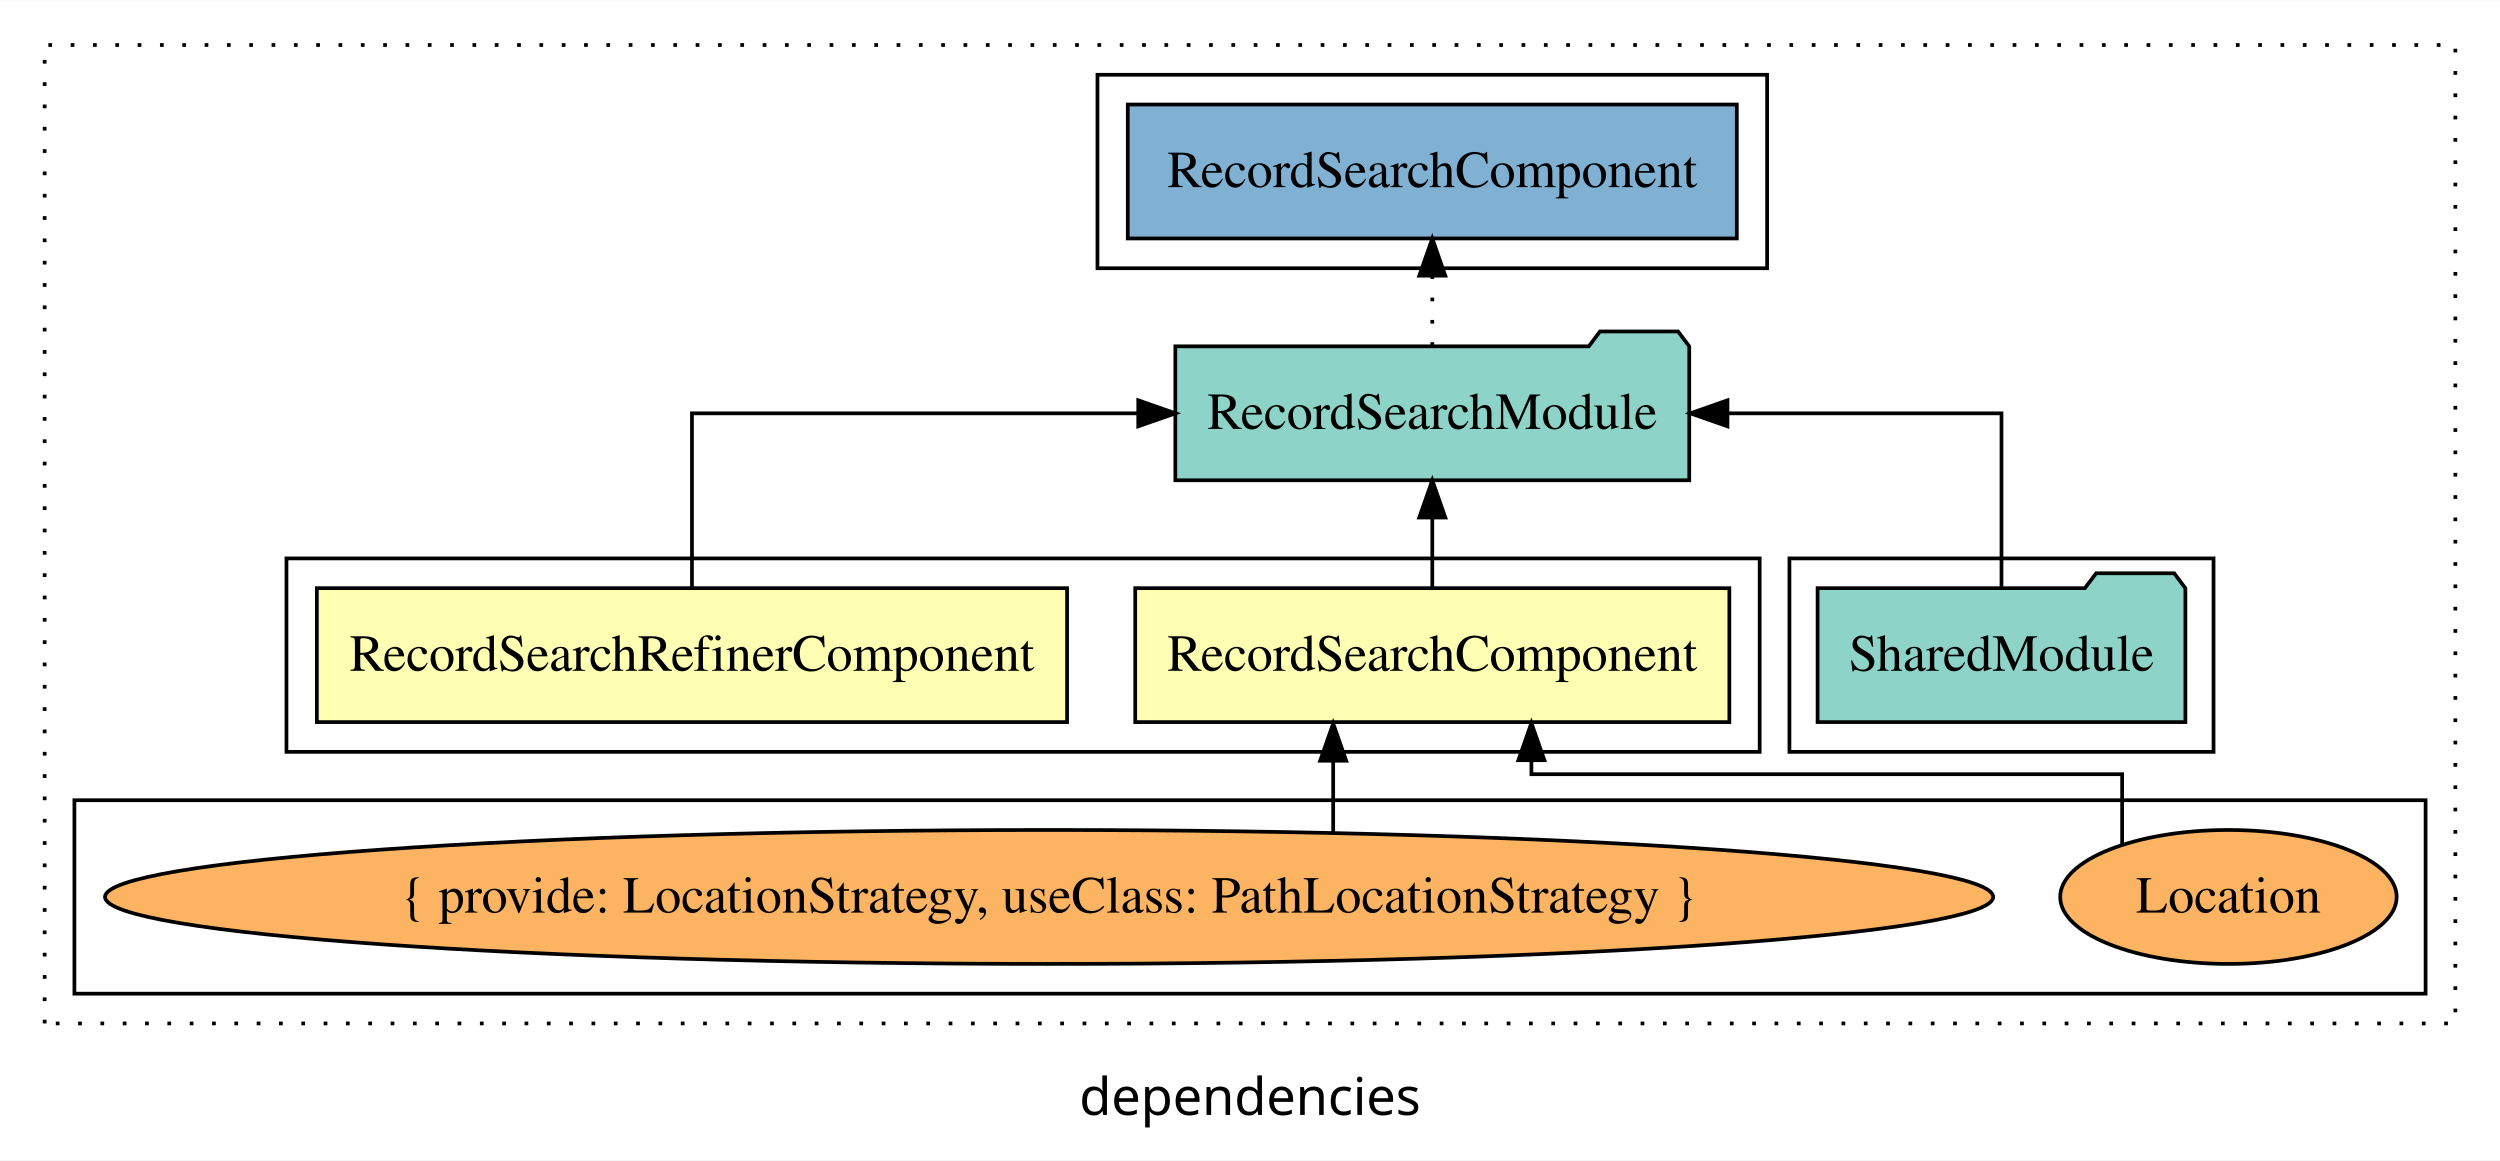
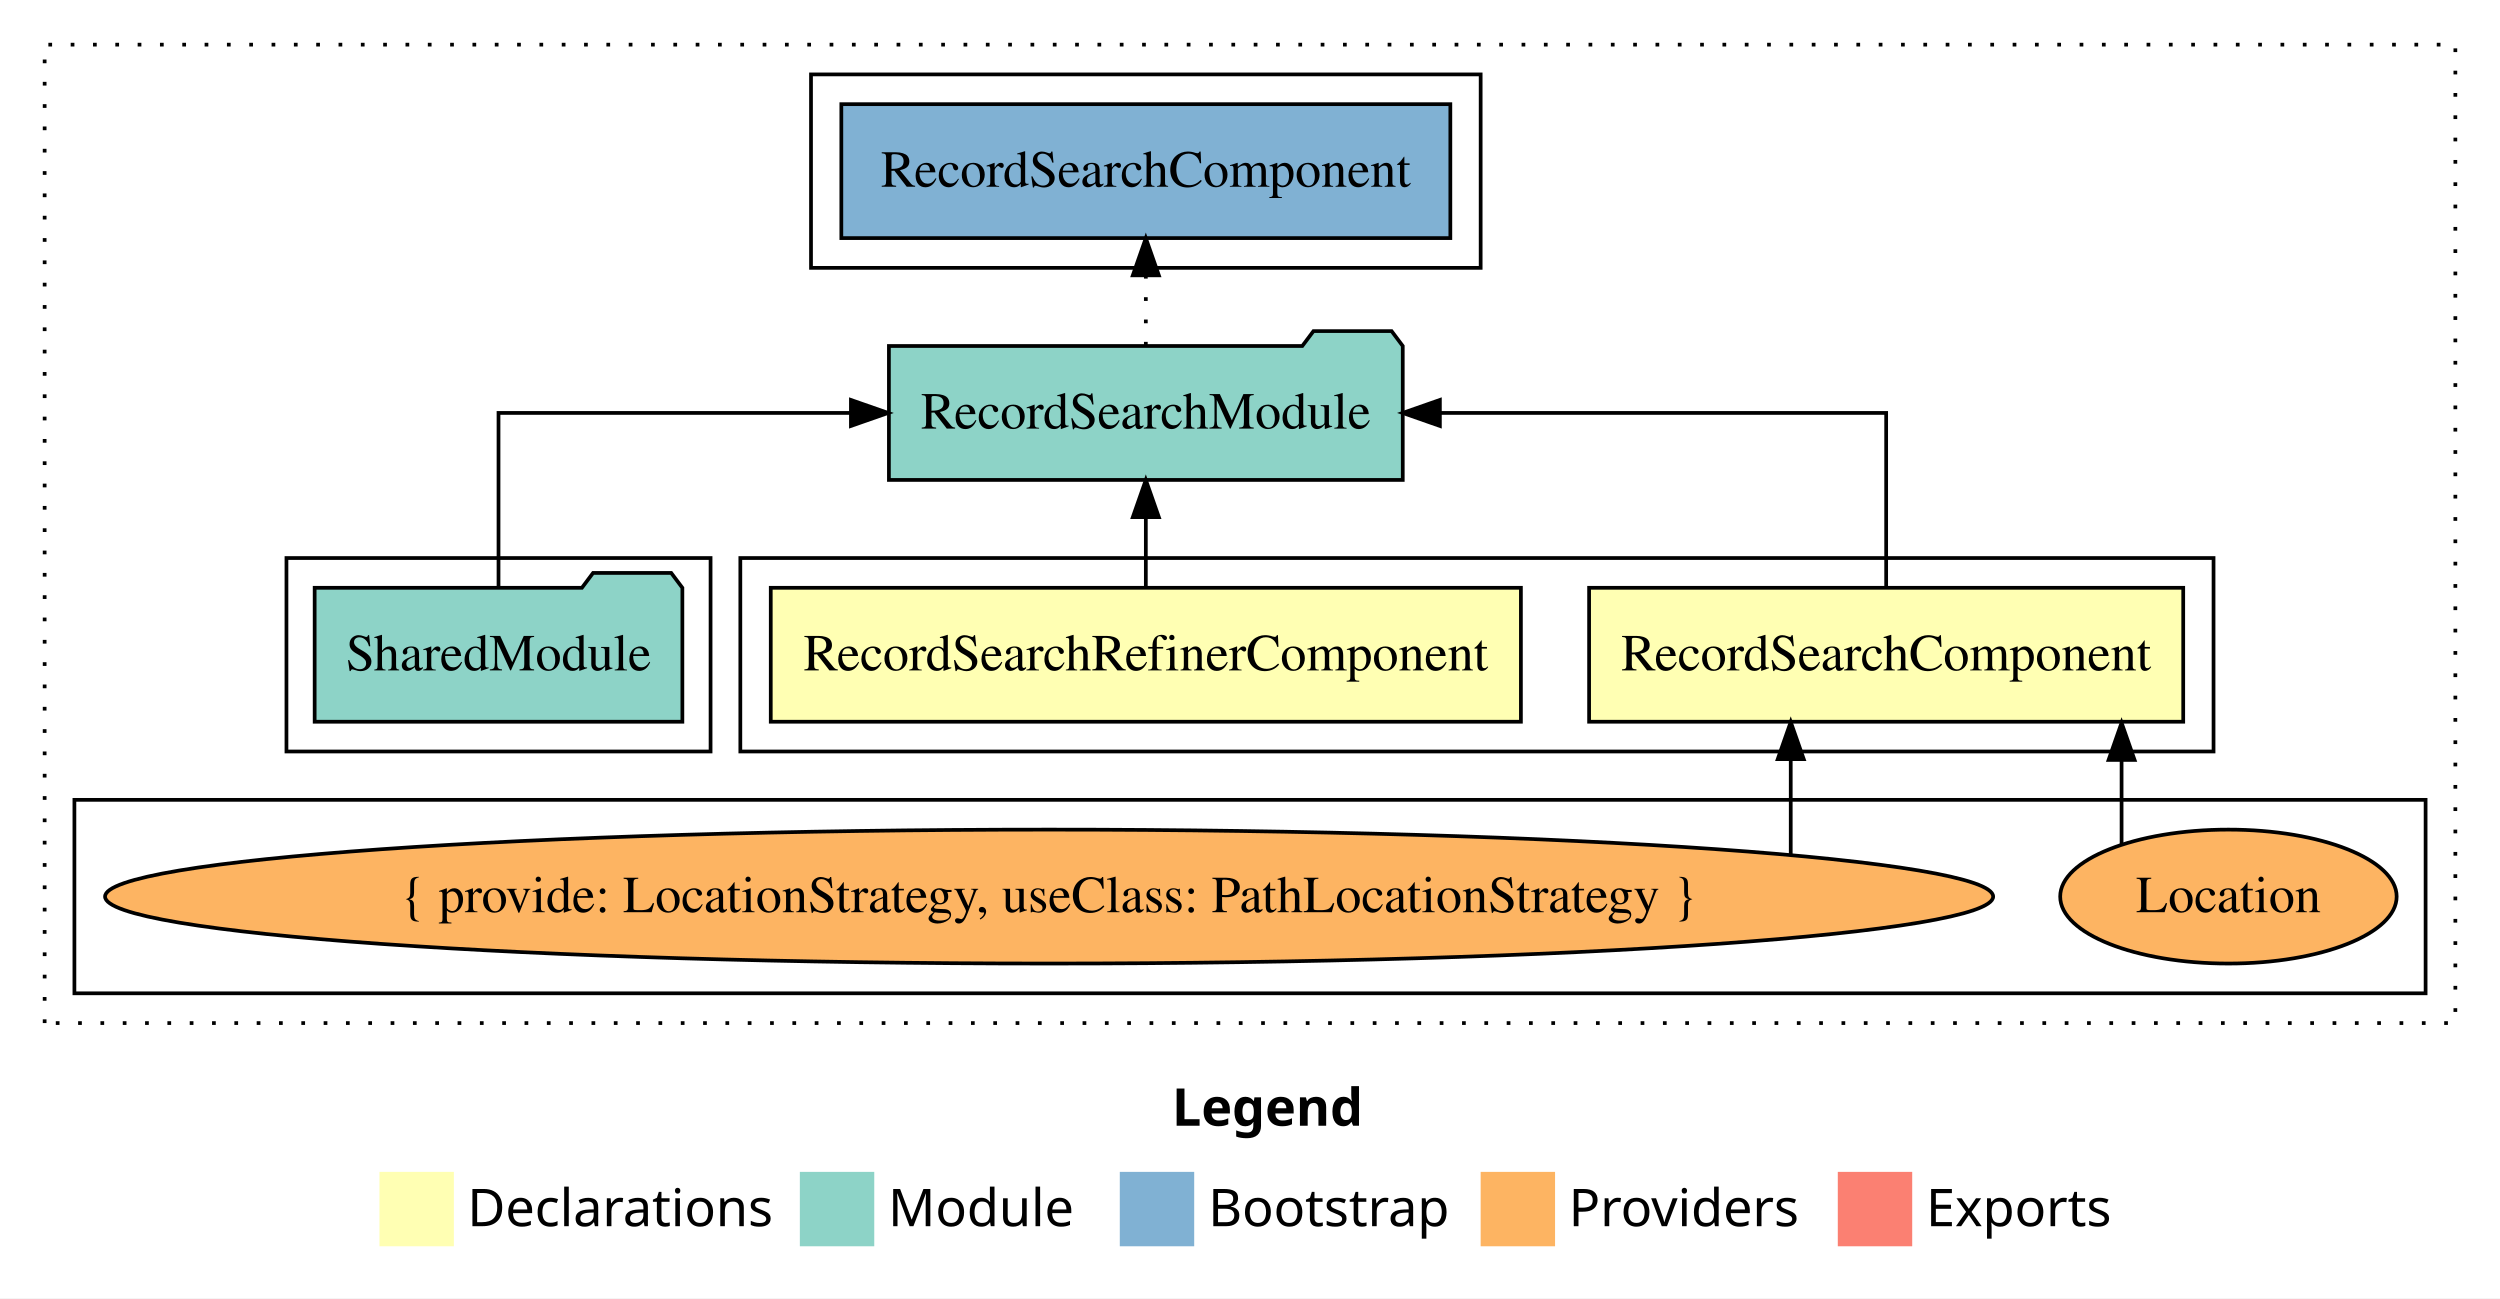
- <svg xmlns="http://www.w3.org/2000/svg" width="672pt" height="312pt" viewBox="0.00 0.00 672.00 311.80">
-   <g id="graph0" class="graph" transform="scale(1 1) rotate(0) translate(4 307.8)">
-     <polygon fill="white" stroke="transparent" points="-4,4 -4,-307.8 668,-307.8 668,4 -4,4" />
-     <text text-anchor="middle" x="332" y="-8.2" font-family="sans-serif" font-size="14.00">dependencies</text>
+ <svg xmlns="http://www.w3.org/2000/svg" width="672pt" height="349pt" viewBox="0.00 0.00 672.00 349.00">
+   <g id="graph0" class="graph" transform="scale(1 1) rotate(0) translate(4 345)">
+     <polygon fill="white" stroke="transparent" points="-4,4 -4,-345 668,-345 668,4 -4,4" />
+     <text text-anchor="start" x="311.01" y="-42.4" font-family="Times-12" font-weight="bold" font-size="14.00">Legend</text>
+     <polygon fill="#ffffb3" stroke="transparent" points="98,-10 98,-30 118,-30 118,-10 98,-10" />
+     <text text-anchor="start" x="121.63" y="-15.4" font-family="Times-12" font-size="14.00">  Declarations</text>
+     <polygon fill="#8dd3c7" stroke="transparent" points="211,-10 211,-30 231,-30 231,-10 211,-10" />
+     <text text-anchor="start" x="234.73" y="-15.4" font-family="Times-12" font-size="14.00">  Module</text>
+     <polygon fill="#80b1d3" stroke="transparent" points="297,-10 297,-30 317,-30 317,-10 297,-10" />
+     <text text-anchor="start" x="320.78" y="-15.4" font-family="Times-12" font-size="14.00">  Bootstrap</text>
+     <polygon fill="#fdb462" stroke="transparent" points="394,-10 394,-30 414,-30 414,-10 394,-10" />
+     <text text-anchor="start" x="417.67" y="-15.4" font-family="Times-12" font-size="14.00">  Providers</text>
+     <polygon fill="#fb8072" stroke="transparent" points="490,-10 490,-30 510,-30 510,-10 490,-10" />
+     <text text-anchor="start" x="513.73" y="-15.4" font-family="Times-12" font-size="14.00">  Exports</text>
    <g id="clust1" class="cluster">
-       <polygon fill="none" stroke="black" stroke-dasharray="1,5" points="8,-32.8 8,-295.8 656,-295.8 656,-32.8 8,-32.8" />
+       <polygon fill="none" stroke="black" stroke-dasharray="1,5" points="8,-70 8,-333 656,-333 656,-70 8,-70" />
+     </g>
+     <g id="clust2" class="cluster">
+       <polygon fill="none" stroke="black" points="195,-143 195,-195 591,-195 591,-143 195,-143" />
+     </g>
+     <g id="clust3" class="cluster">
+       <polygon fill="none" stroke="black" points="16,-78 16,-130 648,-130 648,-78 16,-78" />
+     </g>
+     <g id="clust7" class="cluster">
+       <polygon fill="none" stroke="black" points="214,-273 214,-325 394,-325 394,-273 214,-273" />
    </g>
    <g id="clust5" class="cluster">
-       <polygon fill="none" stroke="black" points="477,-105.8 477,-157.8 591,-157.8 591,-105.8 477,-105.8" />
-     </g>
-     <g id="clust2" class="cluster">
-       <polygon fill="none" stroke="black" points="73,-105.8 73,-157.8 469,-157.8 469,-105.8 73,-105.8" />
-     </g>
-     <g id="clust3" class="cluster">
-       <polygon fill="none" stroke="black" points="16,-40.8 16,-92.8 648,-92.8 648,-40.8 16,-40.8" />
-     </g>
-     <g id="clust7" class="cluster">
-       <polygon fill="none" stroke="black" points="291,-235.8 291,-287.8 471,-287.8 471,-235.8 291,-235.8" />
+       <polygon fill="none" stroke="black" points="73,-143 73,-195 187,-195 187,-143 73,-143" />
    </g>
    <g id="node1" class="node">
-       <polygon fill="#ffffb3" stroke="black" points="460.85,-149.8 301.15,-149.8 301.15,-113.8 460.85,-113.8 460.85,-149.8" />
-       <text text-anchor="middle" x="381" y="-127.6" font-family="Times,serif" font-size="14.00">RecordSearchComponent</text>
+       <polygon fill="#ffffb3" stroke="black" points="582.85,-187 423.15,-187 423.15,-151 582.85,-151 582.85,-187" />
+       <text text-anchor="middle" x="503" y="-164.8" font-family="Times,serif" font-size="14.00">RecordSearchComponent</text>
    </g>
    <g id="node3" class="node">
-       <polygon fill="#8dd3c7" stroke="black" points="450.07,-214.8 447.07,-218.8 426.07,-218.8 423.07,-214.8 311.93,-214.8 311.93,-178.8 450.07,-178.8 450.07,-214.8" />
-       <text text-anchor="middle" x="381" y="-192.6" font-family="Times,serif" font-size="14.00">RecordSearchModule</text>
+       <polygon fill="#8dd3c7" stroke="black" points="373.06,-252 370.06,-256 349.06,-256 346.06,-252 234.94,-252 234.94,-216 373.06,-216 373.06,-252" />
+       <text text-anchor="middle" x="304" y="-229.8" font-family="Times,serif" font-size="14.00">RecordSearchModule</text>
    </g>
    <g id="edge1" class="edge">
-       <path fill="none" stroke="black" d="M381,-149.91C381,-149.91 381,-168.79 381,-168.79" />
-       <polygon fill="black" stroke="black" points="377.5,-168.79 381,-178.79 384.5,-168.79 377.5,-168.79" />
+       <path fill="none" stroke="black" d="M503,-187.11C503,-206.34 503,-234 503,-234 503,-234 383.04,-234 383.04,-234" />
+       <polygon fill="black" stroke="black" points="383.04,-230.5 373.04,-234 383.04,-237.5 383.04,-230.5" />
    </g>
    <g id="node2" class="node">
-       <polygon fill="#ffffb3" stroke="black" points="282.83,-149.8 81.17,-149.8 81.17,-113.8 282.83,-113.8 282.83,-149.8" />
-       <text text-anchor="middle" x="182" y="-127.6" font-family="Times,serif" font-size="14.00">RecordSearchRefinerComponent</text>
+       <polygon fill="#ffffb3" stroke="black" points="404.82,-187 203.18,-187 203.18,-151 404.82,-151 404.82,-187" />
+       <text text-anchor="middle" x="304" y="-164.8" font-family="Times,serif" font-size="14.00">RecordSearchRefinerComponent</text>
    </g>
    <g id="edge4" class="edge">
-       <path fill="none" stroke="black" d="M182,-149.91C182,-169.14 182,-196.8 182,-196.8 182,-196.8 301.96,-196.8 301.96,-196.8" />
-       <polygon fill="black" stroke="black" points="301.96,-200.3 311.96,-196.8 301.96,-193.3 301.96,-200.3" />
+       <path fill="none" stroke="black" d="M304,-187.11C304,-187.11 304,-205.99 304,-205.99" />
+       <polygon fill="black" stroke="black" points="300.5,-205.99 304,-215.99 307.5,-205.99 300.5,-205.99" />
    </g>
    <g id="node7" class="node">
-       <polygon fill="#80b1d3" stroke="black" points="462.85,-279.8 299.15,-279.8 299.15,-243.8 462.85,-243.8 462.85,-279.8" />
-       <text text-anchor="middle" x="381" y="-257.6" font-family="Times,serif" font-size="14.00">RecordSearchComponent </text>
+       <polygon fill="#80b1d3" stroke="black" points="385.85,-317 222.15,-317 222.15,-281 385.85,-281 385.85,-317" />
+       <text text-anchor="middle" x="304" y="-294.8" font-family="Times,serif" font-size="14.00">RecordSearchComponent </text>
    </g>
    <g id="edge6" class="edge">
-       <path fill="none" stroke="black" stroke-dasharray="1,5" d="M381,-214.91C381,-214.91 381,-233.79 381,-233.79" />
-       <polygon fill="black" stroke="black" points="377.5,-233.79 381,-243.79 384.5,-233.79 377.5,-233.79" />
+       <path fill="none" stroke="black" stroke-dasharray="1,5" d="M304,-252.11C304,-252.11 304,-270.99 304,-270.99" />
+       <polygon fill="black" stroke="black" points="300.5,-270.99 304,-280.99 307.5,-270.99 300.5,-270.99" />
    </g>
    <g id="node4" class="node">
-       <ellipse fill="#fdb462" stroke="black" cx="595" cy="-66.8" rx="45.22" ry="18" />
-       <text text-anchor="middle" x="595" y="-62.6" font-family="Times,serif" font-size="14.00">Location</text>
+       <ellipse fill="#fdb462" stroke="black" cx="595" cy="-104" rx="45.22" ry="18" />
+       <text text-anchor="middle" x="595" y="-99.8" font-family="Times,serif" font-size="14.00">Location</text>
    </g>
    <g id="edge2" class="edge">
-       <path fill="none" stroke="black" d="M566.43,-80.99C566.43,-89.93 566.43,-99.8 566.43,-99.8 566.43,-99.8 407.64,-99.8 407.64,-99.8 407.64,-99.8 407.64,-103.56 407.64,-103.56" />
-       <polygon fill="black" stroke="black" points="404.14,-103.56 407.64,-113.56 411.14,-103.56 404.14,-103.56" />
+       <path fill="none" stroke="black" d="M566.28,-118.1C566.28,-118.1 566.28,-140.72 566.28,-140.72" />
+       <polygon fill="black" stroke="black" points="562.78,-140.72 566.28,-150.72 569.78,-140.72 562.78,-140.72" />
    </g>
    <g id="node5" class="node">
-       <ellipse fill="#fdb462" stroke="black" cx="278" cy="-66.8" rx="253.77" ry="18" />
-       <text text-anchor="middle" x="278" y="-62.6" font-family="Times,serif" font-size="14.00">{ provide: LocationStrategy, useClass: PathLocationStrategy }</text>
+       <ellipse fill="#fdb462" stroke="black" cx="278" cy="-104" rx="253.76" ry="18" />
+       <text text-anchor="middle" x="278" y="-99.8" font-family="Times,serif" font-size="14.00">{ provide: LocationStrategy, useClass: PathLocationStrategy }</text>
    </g>
    <g id="edge3" class="edge">
-       <path fill="none" stroke="black" d="M354.36,-84.22C354.36,-84.22 354.36,-103.42 354.36,-103.42" />
-       <polygon fill="black" stroke="black" points="350.86,-103.42 354.36,-113.42 357.86,-103.42 350.86,-103.42" />
+       <path fill="none" stroke="black" d="M477.35,-115.32C477.35,-115.32 477.35,-140.94 477.35,-140.94" />
+       <polygon fill="black" stroke="black" points="473.85,-140.94 477.35,-150.94 480.85,-140.94 473.85,-140.94" />
    </g>
    <g id="node6" class="node">
-       <polygon fill="#8dd3c7" stroke="black" points="583.43,-149.8 580.43,-153.8 559.43,-153.8 556.43,-149.8 484.57,-149.8 484.57,-113.8 583.43,-113.8 583.43,-149.8" />
-       <text text-anchor="middle" x="534" y="-127.6" font-family="Times,serif" font-size="14.00">SharedModule</text>
+       <polygon fill="#8dd3c7" stroke="black" points="179.42,-187 176.42,-191 155.42,-191 152.42,-187 80.58,-187 80.58,-151 179.42,-151 179.42,-187" />
+       <text text-anchor="middle" x="130" y="-164.8" font-family="Times,serif" font-size="14.00">SharedModule</text>
    </g>
    <g id="edge5" class="edge">
-       <path fill="none" stroke="black" d="M534,-149.91C534,-169.14 534,-196.8 534,-196.8 534,-196.8 460.34,-196.8 460.34,-196.8" />
-       <polygon fill="black" stroke="black" points="460.34,-193.3 450.34,-196.8 460.34,-200.3 460.34,-193.3" />
+       <path fill="none" stroke="black" d="M130,-187.11C130,-206.34 130,-234 130,-234 130,-234 224.73,-234 224.73,-234" />
+       <polygon fill="black" stroke="black" points="224.73,-237.5 234.73,-234 224.73,-230.5 224.73,-237.5" />
    </g>
  </g>
</svg>
